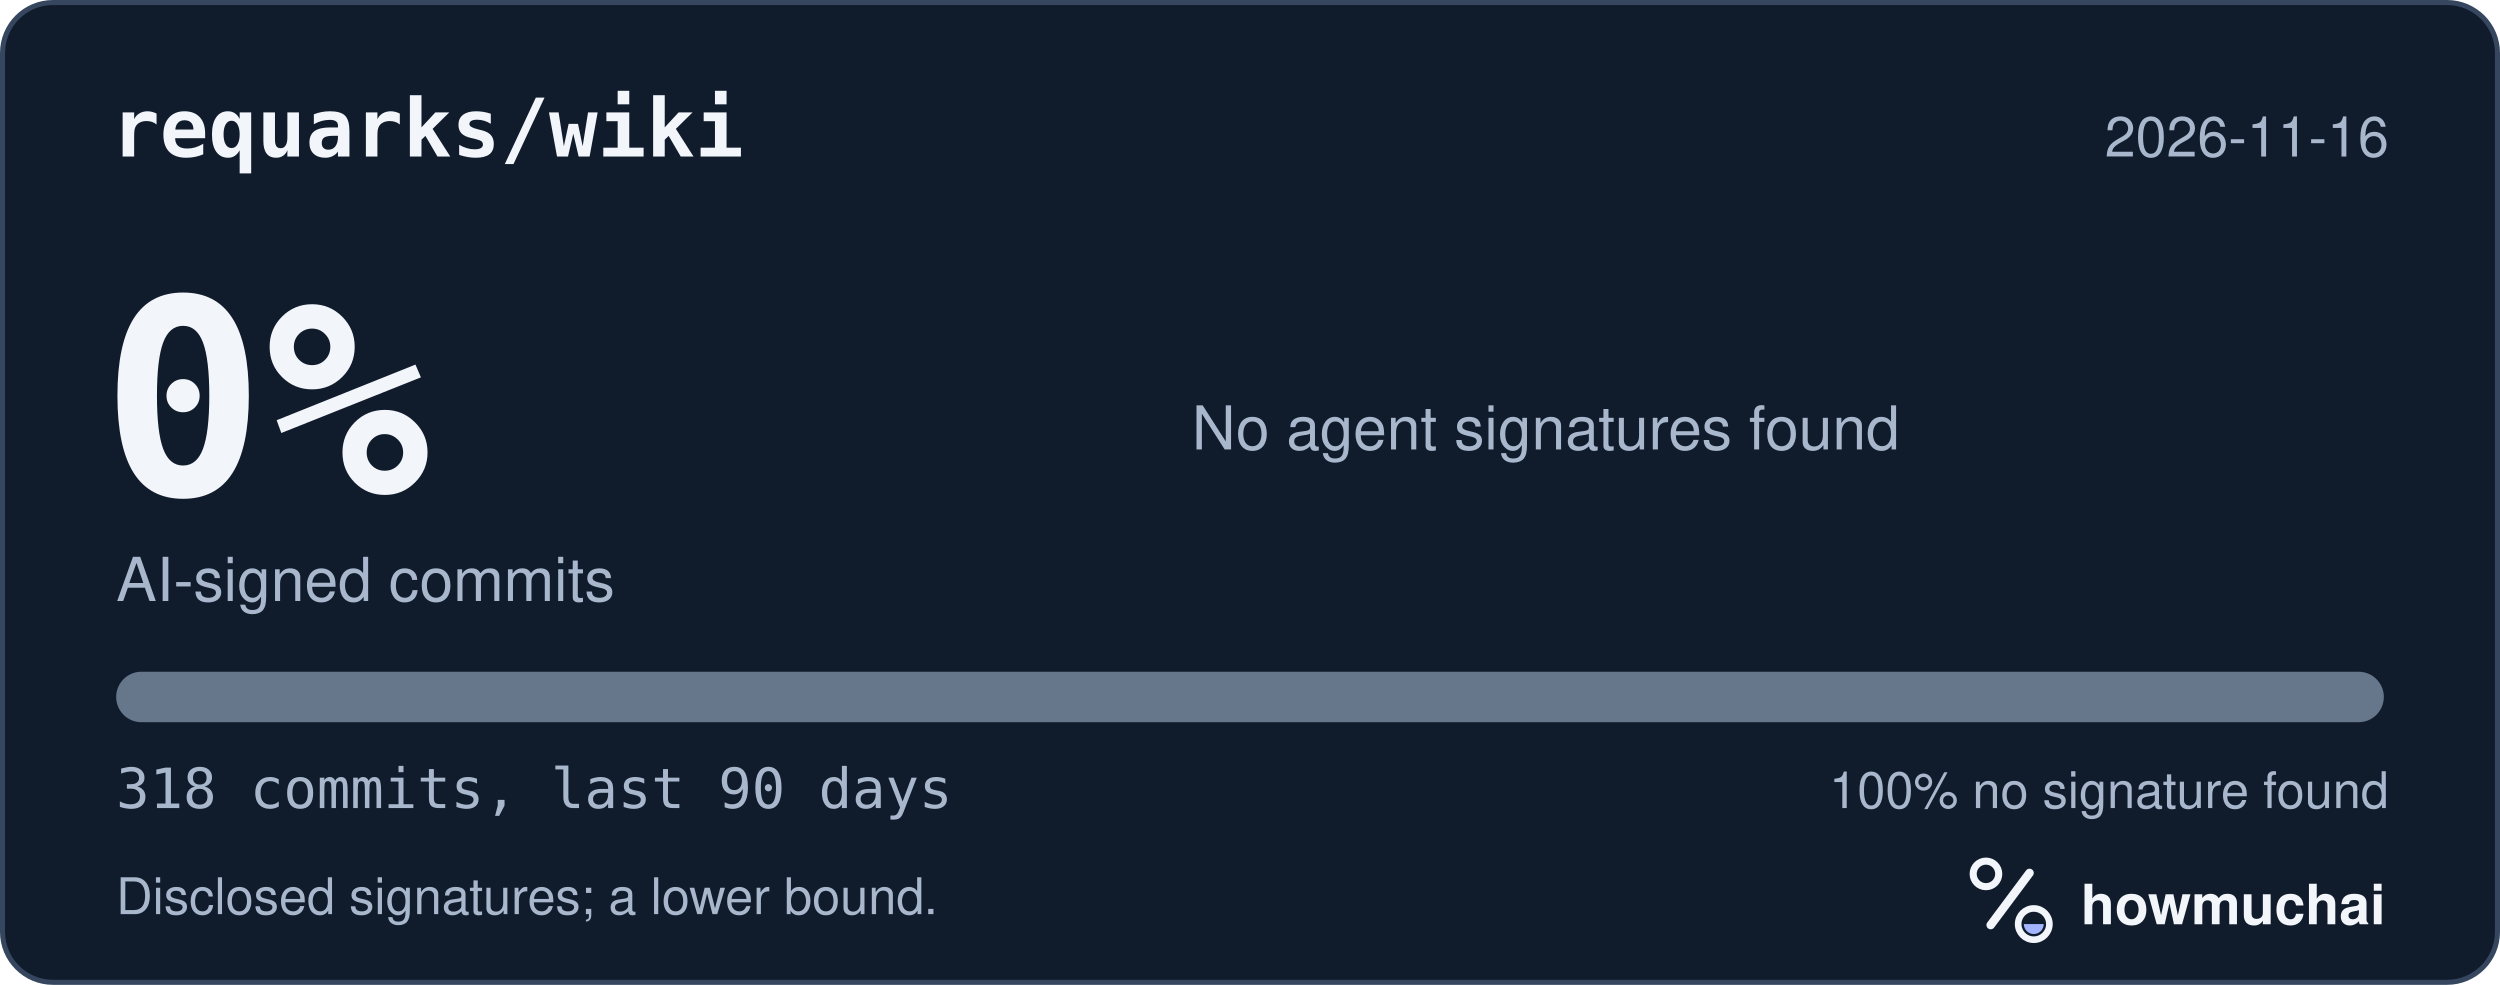
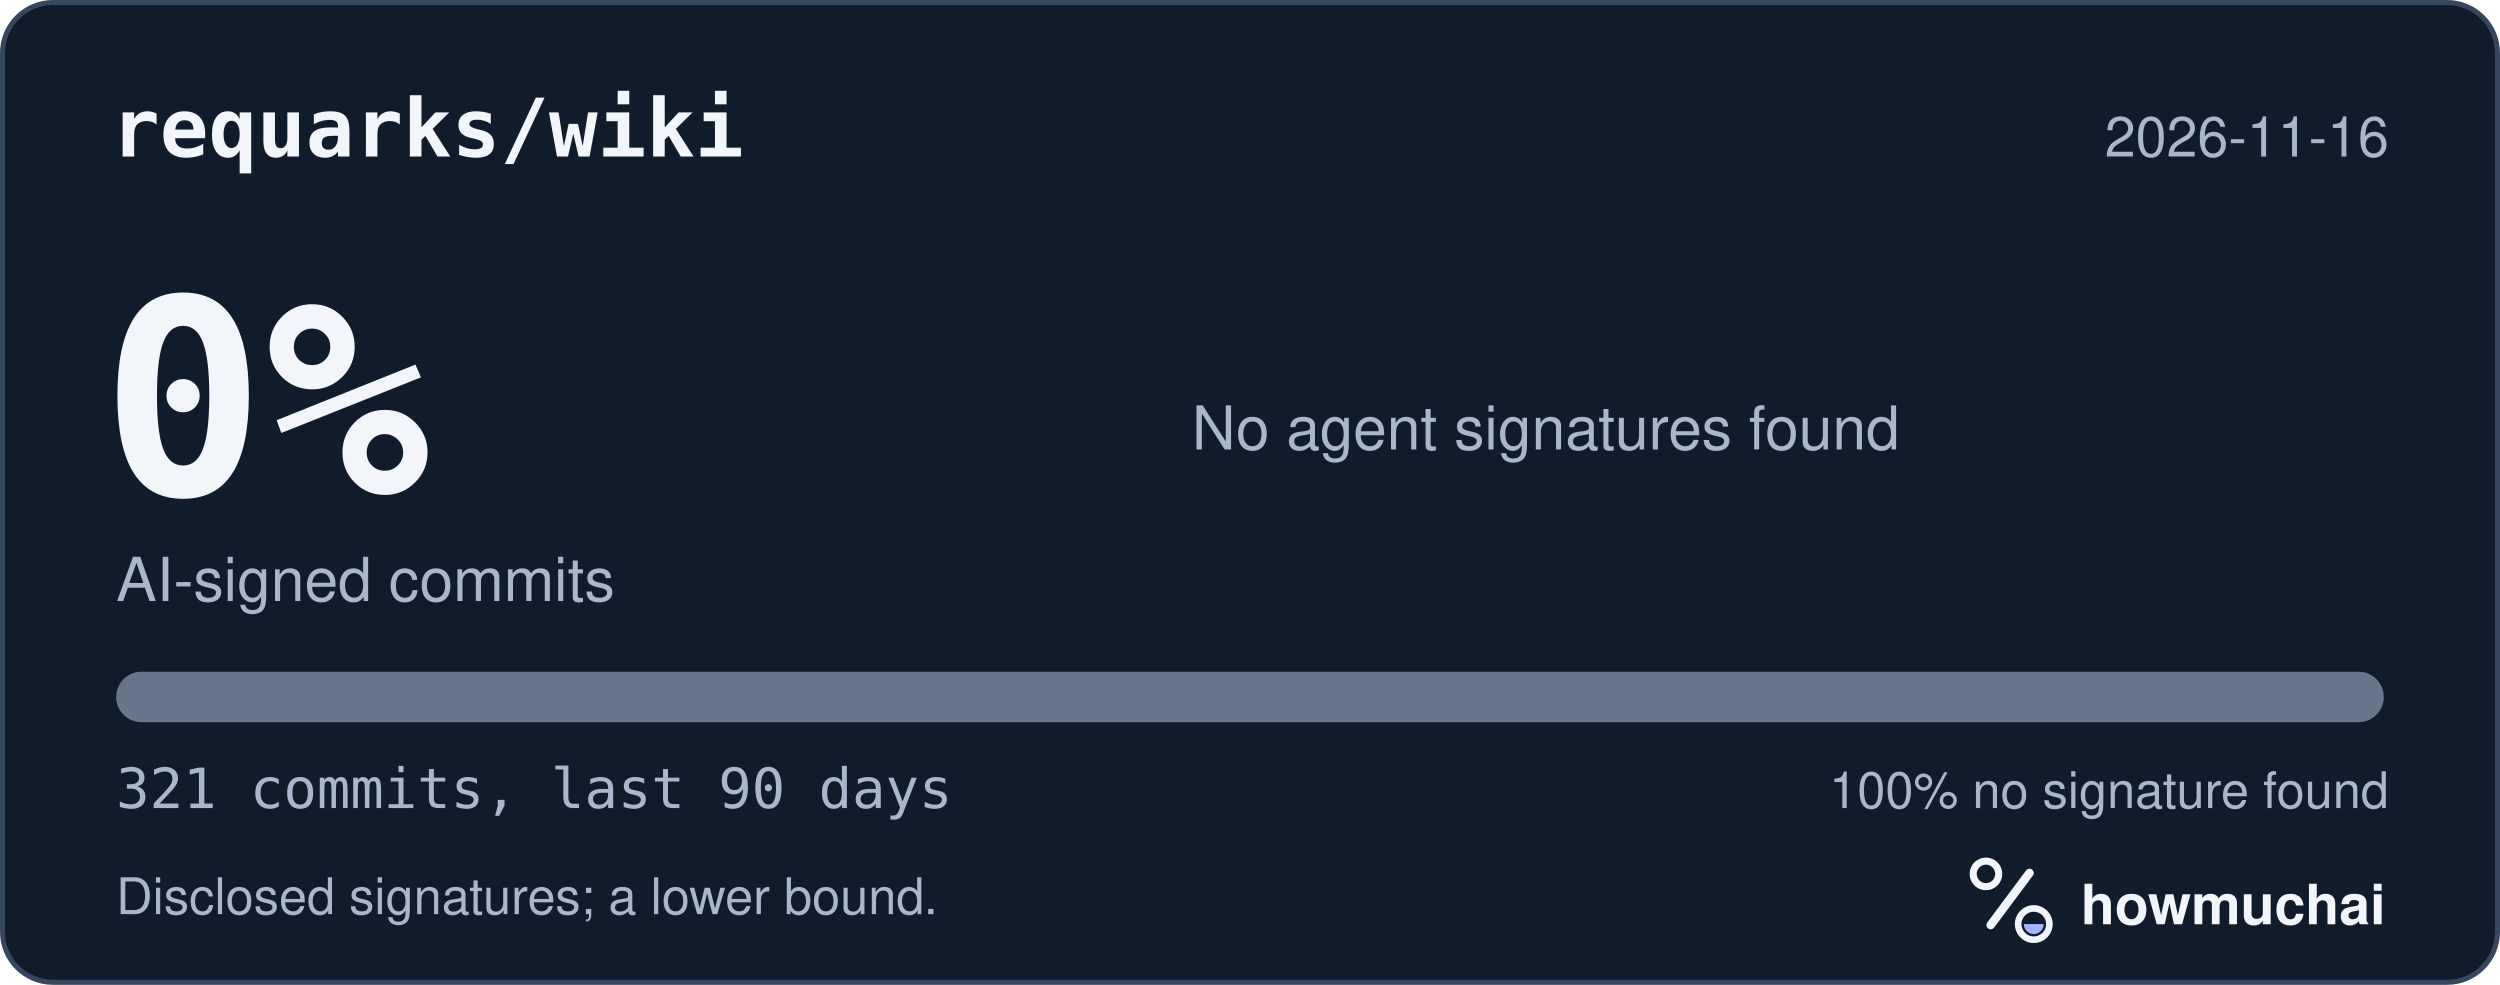
<svg xmlns="http://www.w3.org/2000/svg" width="495" height="195" viewBox="0 0 495 195" role="img" aria-labelledby="hm-t hm-d">
  <rect x="0.5" y="0.5" width="494" height="194" rx="10" fill="#101B2C" stroke="#35465E" />
  <text x="22" y="31" fill="#F2F5FA" font-family="ui-monospace, SF Mono, Menlo, Consolas, IBM Plex Mono, monospace" font-size="16" font-weight="600">requarks/wiki</text>
  <text x="473" y="31" fill="#A8B7CC" font-family="-apple-system, BlinkMacSystemFont, Segoe UI, Helvetica, Arial, Fira Sans, sans-serif" font-size="11" text-anchor="end">2026-11-16</text>
  <text x="20" y="98" fill="#F2F5FA" font-family="ui-monospace, SF Mono, Menlo, Consolas, IBM Plex Mono, monospace" font-size="54" font-weight="700">0%</text>
  <text x="23" y="119" fill="#A8B7CC" font-family="-apple-system, BlinkMacSystemFont, Segoe UI, Helvetica, Arial, Fira Sans, sans-serif" font-size="12">AI-signed commits</text>
  <text x="236" y="89" fill="#A8B7CC" font-family="-apple-system, BlinkMacSystemFont, Segoe UI, Helvetica, Arial, Fira Sans, sans-serif" font-size="12">No agent signatures found</text>
  <defs>
    <clipPath id="hm-bar">
      <rect x="23" y="133" width="449" height="10" rx="5" />
    </clipPath>
  </defs>
  <rect x="23" y="133" width="449" height="10" rx="5" fill="#66768B" />
  <g clip-path="url(#hm-bar)" />
-   <text x="23" y="160" fill="#A8B7CC" font-family="ui-monospace, SF Mono, Menlo, Consolas, IBM Plex Mono, monospace" font-size="11">318 commits, last 90 days</text>
+   <text x="23" y="160" fill="#A8B7CC" font-family="ui-monospace, SF Mono, Menlo, Consolas, IBM Plex Mono, monospace" font-size="11">321 commits, last 90 days</text>
  <text x="473" y="160" fill="#A8B7CC" font-family="-apple-system, BlinkMacSystemFont, Segoe UI, Helvetica, Arial, Fira Sans, sans-serif" font-size="10" text-anchor="end">100% no signature found</text>
  <text x="23" y="181" fill="#A8B7CC" font-family="-apple-system, BlinkMacSystemFont, Segoe UI, Helvetica, Arial, Fira Sans, sans-serif" font-size="10">Disclosed signatures; a lower bound.</text>
  <g transform="translate(386 166) scale(0.046875)">
    <circle cx="154" cy="150" r="54" fill="none" stroke="#F2F5FA" stroke-width="30" />
    <path d="M174 366 338 146" fill="none" stroke="#F2F5FA" stroke-width="36" stroke-linecap="round" />
    <circle cx="356" cy="362" r="66" fill="none" stroke="#F2F5FA" stroke-width="28" />
    <path d="M314 362a42 42 0 0 0 84 0Z" fill="#A4B5FF" />
  </g>
  <text x="412" y="183" fill="#F2F5FA" font-family="-apple-system, BlinkMacSystemFont, Segoe UI, Helvetica, Arial, Fira Sans, sans-serif" font-size="11" font-weight="650">howmuchai</text>
</svg>
